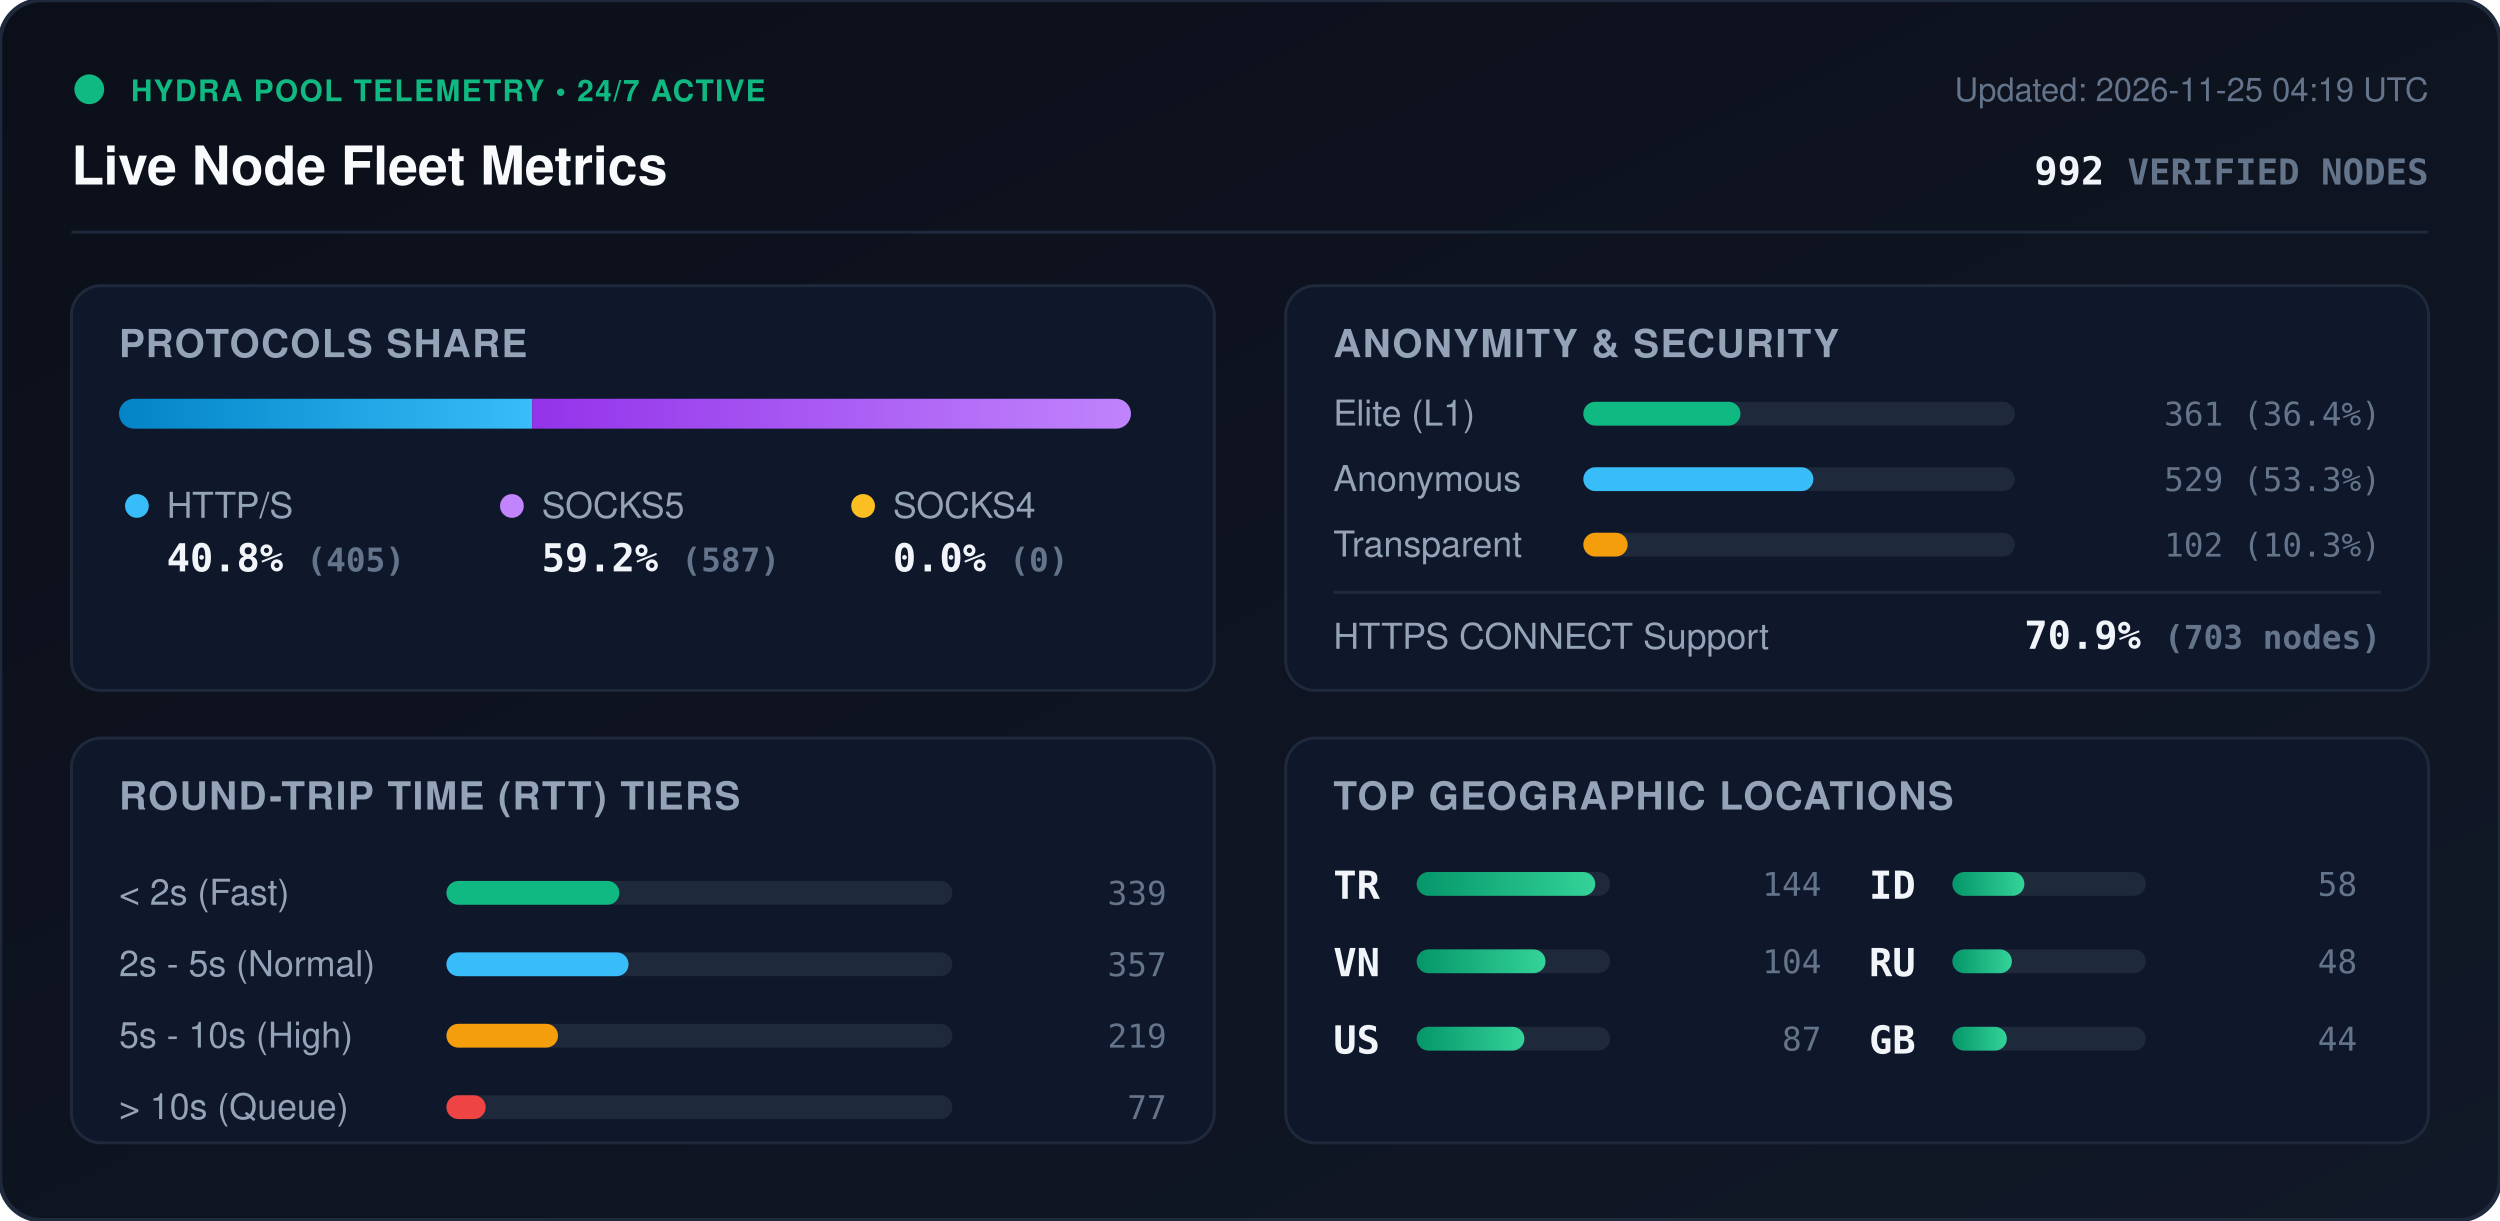
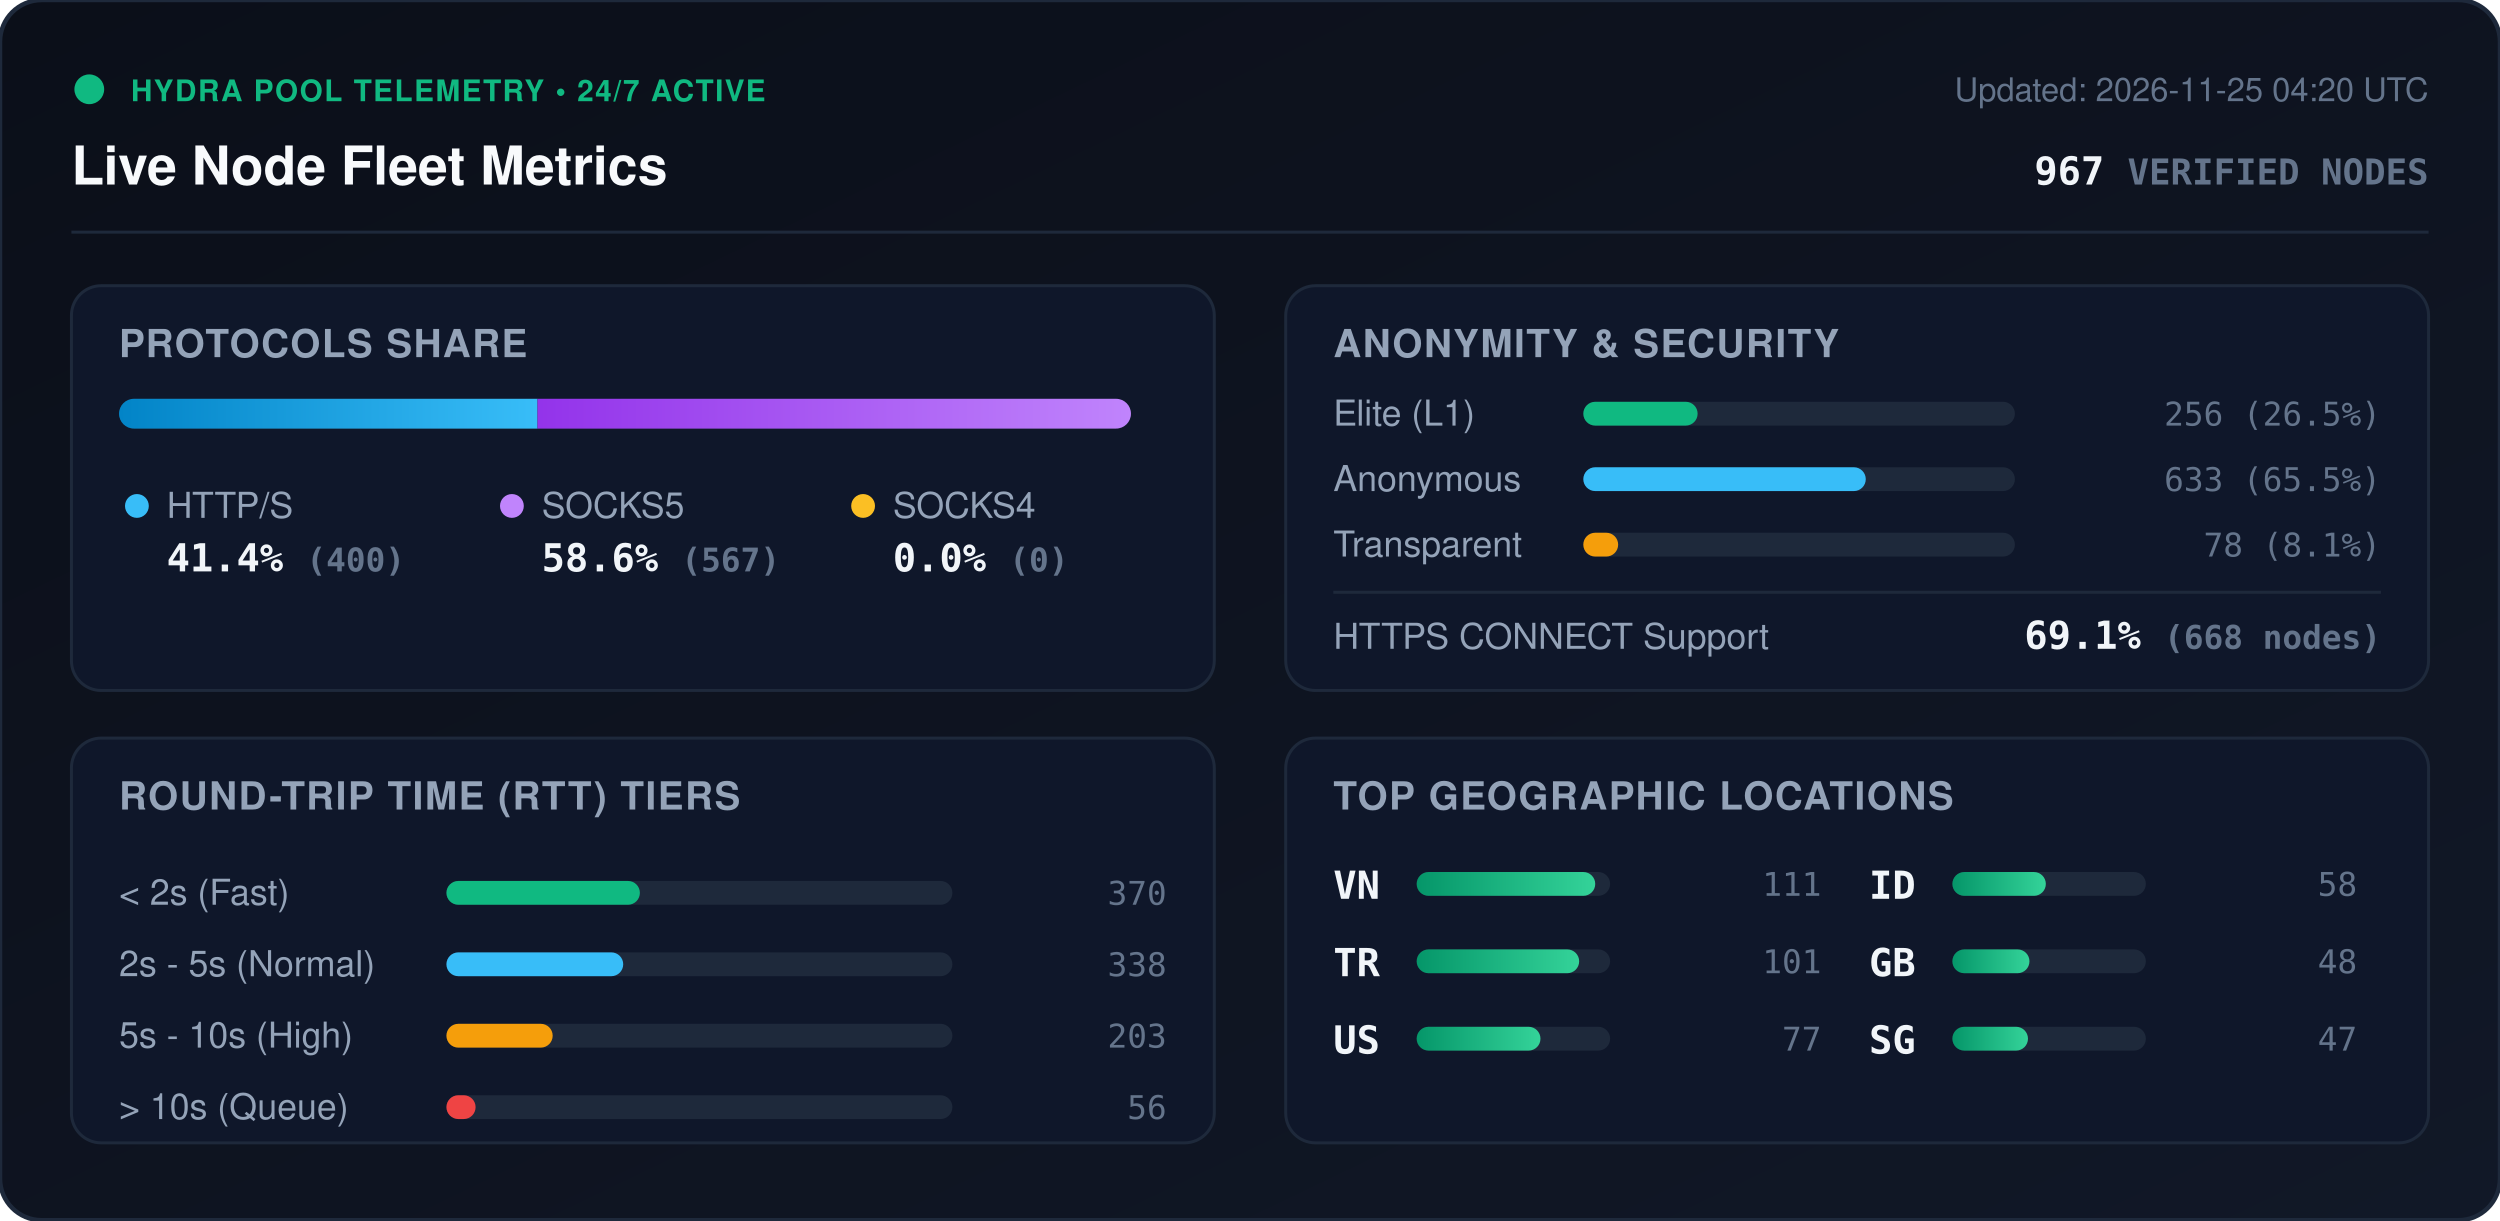
<svg xmlns="http://www.w3.org/2000/svg" viewBox="0 0 840 410" width="840" height="410" style="max-width: 100%; height: auto;">
  <defs>
    <linearGradient id="bg" x1="0%" y1="0%" x2="100%" y2="100%">
      <stop offset="0%" stop-color="#0b0f19" />
      <stop offset="100%" stop-color="#111827" />
    </linearGradient>
    <linearGradient id="bar-http" x1="0%" y1="0%" x2="100%" y2="0%">
      <stop offset="0%" stop-color="#0284c7" />
      <stop offset="100%" stop-color="#38bdf8" />
    </linearGradient>
    <linearGradient id="bar-socks5" x1="0%" y1="0%" x2="100%" y2="0%">
      <stop offset="0%" stop-color="#9333ea" />
      <stop offset="100%" stop-color="#c084fc" />
    </linearGradient>
    <linearGradient id="bar-socks4" x1="0%" y1="0%" x2="100%" y2="0%">
      <stop offset="0%" stop-color="#d97706" />
      <stop offset="100%" stop-color="#fbbf24" />
    </linearGradient>
    <linearGradient id="bar-green" x1="0%" y1="0%" x2="100%" y2="0%">
      <stop offset="0%" stop-color="#059669" />
      <stop offset="100%" stop-color="#34d399" />
    </linearGradient>
    <clipPath id="prog-track-clip">
      <rect width="340.0" height="10" rx="5" />
    </clipPath>
    <style>
      .title { font: 700 18px -apple-system, BlinkMacSystemFont, 'Segoe UI', Helvetica, Arial, sans-serif; fill: #f8fafc; }
      .sub { font: 500 11px -apple-system, BlinkMacSystemFont, 'Segoe UI', Helvetica, Arial, sans-serif; fill: #64748b; }
      .section-hdr { font: 600 13px -apple-system, BlinkMacSystemFont, 'Segoe UI', Helvetica, Arial, sans-serif; fill: #94a3b8; letter-spacing: 0.5px; }
      .metric-val { font: 700 13px -apple-system, BlinkMacSystemFont, 'Segoe UI', Helvetica, Arial, sans-serif; fill: #f1f5f9; }
      .metric-lbl { font: 500 12px -apple-system, BlinkMacSystemFont, 'Segoe UI', Helvetica, Arial, sans-serif; fill: #94a3b8; }
      .badge-txt { font: 700 10px -apple-system, BlinkMacSystemFont, 'Segoe UI', Helvetica, Arial, sans-serif; fill: #10b981; letter-spacing: 0.5px; }
      .mono { font-family: ui-monospace, SFMono-Regular, Menlo, Monaco, Consolas, monospace; }
      .pulse { animation: beacon 2s infinite ease-in-out; }
      @keyframes beacon { 0%, 100% { opacity: 1; } 50% { opacity: 0.35; } }
    </style>
  </defs>
  <rect width="840" height="410" rx="14" fill="url(#bg)" stroke="#1e293b" stroke-width="1.5" />
  <g transform="translate(24, 24)">
    <circle cx="6" cy="6" r="5" fill="#10b981" class="pulse" />
    <text x="20" y="10" class="badge-txt">HYDRA POOL TELEMETRY • 24/7 ACTIVE</text>
    <text x="0" y="38" class="title">Live Node Fleet Metrics</text>
-     <text x="792" y="10" text-anchor="end" class="sub">Updated: 2026-11-25 04:19 UTC</text>
-     <text x="792" y="38" text-anchor="end" class="metric-val mono" fill="#38bdf8">992 <tspan font-size="12" fill="#64748b">VERIFIED NODES</tspan>
+     <text x="792" y="10" text-anchor="end" class="sub">Updated: 2026-11-25 04:20 UTC</text>
+     <text x="792" y="38" text-anchor="end" class="metric-val mono" fill="#38bdf8">967 <tspan font-size="12" fill="#64748b">VERIFIED NODES</tspan>
    </text>
  </g>
  <line x1="24" y1="78" x2="816" y2="78" stroke="#1e293b" stroke-width="1" />
  <g transform="translate(24, 96)">
    <rect width="384" height="136" rx="10" fill="#0f172a" stroke="#1e293b" />
    <text x="16" y="24" class="section-hdr">PROTOCOLS SHARE</text>
    <g transform="translate(16, 38)">
      <rect width="340.0" height="10" rx="5" fill="#1e293b" />
      <g clip-path="url(#prog-track-clip)">
-         <rect x="0" width="138.8" height="10" fill="url(#bar-http)" />
-         <rect x="138.8" width="201.2" height="10" fill="url(#bar-socks5)" />
+         <rect x="0" width="140.6" height="10" fill="url(#bar-http)" />
+         <rect x="140.6" width="199.4" height="10" fill="url(#bar-socks5)" />
        <rect x="340.0" width="0.0" height="10" fill="url(#bar-socks4)" />
      </g>
    </g>
    <g transform="translate(16, 68)">
      <circle cx="6" cy="6" r="4" fill="#38bdf8" />
      <text x="16" y="10" class="metric-lbl">HTTP/S</text>
-       <text x="16" y="28" class="metric-val mono">40.8% <tspan font-size="11" fill="#64748b">(405)</tspan>
+       <text x="16" y="28" class="metric-val mono">41.4% <tspan font-size="11" fill="#64748b">(400)</tspan>
      </text>
      <circle cx="132" cy="6" r="4" fill="#c084fc" />
      <text x="142" y="10" class="metric-lbl">SOCKS5</text>
-       <text x="142" y="28" class="metric-val mono">59.2% <tspan font-size="11" fill="#64748b">(587)</tspan>
+       <text x="142" y="28" class="metric-val mono">58.6% <tspan font-size="11" fill="#64748b">(567)</tspan>
      </text>
      <circle cx="250" cy="6" r="4" fill="#fbbf24" />
      <text x="260" y="10" class="metric-lbl">SOCKS4</text>
      <text x="260" y="28" class="metric-val mono">0.0% <tspan font-size="11" fill="#64748b">(0)</tspan>
      </text>
    </g>
  </g>
  <g transform="translate(432, 96)">
    <rect width="384" height="136" rx="10" fill="#0f172a" stroke="#1e293b" />
    <text x="16" y="24" class="section-hdr">ANONYMITY &amp; SECURITY</text>
    <text x="16" y="47" class="metric-lbl">Elite (L1)</text>
    <rect x="100" y="39" width="145.0" height="8" rx="4" fill="#1e293b" />
-     <rect x="100" y="39" width="52.8" height="8" rx="4" fill="#10b981" />
-     <text x="368" y="47" text-anchor="end" class="mono sub" fill="#e2e8f0">361 (36.4%)</text>
+     <rect x="100" y="39" width="38.4" height="8" rx="4" fill="#10b981" />
+     <text x="368" y="47" text-anchor="end" class="mono sub" fill="#e2e8f0">256 (26.5%)</text>
    <text x="16" y="69" class="metric-lbl">Anonymous</text>
    <rect x="100" y="61" width="145.0" height="8" rx="4" fill="#1e293b" />
-     <rect x="100" y="61" width="77.3" height="8" rx="4" fill="#38bdf8" />
-     <text x="368" y="69" text-anchor="end" class="mono sub" fill="#e2e8f0">529 (53.3%)</text>
+     <rect x="100" y="61" width="94.9" height="8" rx="4" fill="#38bdf8" />
+     <text x="368" y="69" text-anchor="end" class="mono sub" fill="#e2e8f0">633 (65.5%)</text>
    <text x="16" y="91" class="metric-lbl">Transparent</text>
    <rect x="100" y="83" width="145.0" height="8" rx="4" fill="#1e293b" />
-     <rect x="100" y="83" width="14.9" height="8" rx="4" fill="#f59e0b" />
-     <text x="368" y="91" text-anchor="end" class="mono sub" fill="#e2e8f0">102 (10.3%)</text>
+     <rect x="100" y="83" width="11.7" height="8" rx="4" fill="#f59e0b" />
+     <text x="368" y="91" text-anchor="end" class="mono sub" fill="#e2e8f0">78 (8.1%)</text>
    <line x1="16" y1="103" x2="368" y2="103" stroke="#1e293b" stroke-width="1" />
    <text x="16" y="122" class="metric-lbl">HTTPS CONNECT Support</text>
-     <text x="368" y="122" text-anchor="end" class="metric-val mono" fill="#34d399">70.9% <tspan font-size="11" fill="#64748b">(703 nodes)</tspan>
+     <text x="368" y="122" text-anchor="end" class="metric-val mono" fill="#34d399">69.1% <tspan font-size="11" fill="#64748b">(668 nodes)</tspan>
    </text>
  </g>
  <g transform="translate(24, 248)">
    <rect width="384" height="136" rx="10" fill="#0f172a" stroke="#1e293b" />
    <text x="16" y="24" class="section-hdr">ROUND-TRIP TIME (RTT) TIERS</text>
    <g transform="translate(16, 42)">
      <text x="0" y="14" class="metric-lbl">&lt; 2s (Fast)</text>
      <rect x="110" y="6" width="170" height="8" rx="4" fill="#1e293b" />
-       <rect x="110" y="6" width="58.1" height="8" rx="4" fill="#10b981" />
-       <text x="352" y="14" text-anchor="end" class="mono sub">339</text>
+       <rect x="110" y="6" width="65.0" height="8" rx="4" fill="#10b981" />
+       <text x="352" y="14" text-anchor="end" class="mono sub">370</text>
      <text x="0" y="38" class="metric-lbl">2s - 5s (Normal)</text>
      <rect x="110" y="30" width="170" height="8" rx="4" fill="#1e293b" />
-       <rect x="110" y="30" width="61.2" height="8" rx="4" fill="#38bdf8" />
-       <text x="352" y="38" text-anchor="end" class="mono sub">357</text>
+       <rect x="110" y="30" width="59.4" height="8" rx="4" fill="#38bdf8" />
+       <text x="352" y="38" text-anchor="end" class="mono sub">338</text>
      <text x="0" y="62" class="metric-lbl">5s - 10s (High)</text>
      <rect x="110" y="54" width="170" height="8" rx="4" fill="#1e293b" />
-       <rect x="110" y="54" width="37.5" height="8" rx="4" fill="#f59e0b" />
-       <text x="352" y="62" text-anchor="end" class="mono sub">219</text>
+       <rect x="110" y="54" width="35.7" height="8" rx="4" fill="#f59e0b" />
+       <text x="352" y="62" text-anchor="end" class="mono sub">203</text>
      <text x="0" y="86" class="metric-lbl">&gt; 10s (Queue)</text>
      <rect x="110" y="78" width="170" height="8" rx="4" fill="#1e293b" />
-       <rect x="110" y="78" width="13.2" height="8" rx="4" fill="#ef4444" />
-       <text x="352" y="86" text-anchor="end" class="mono sub">77</text>
+       <rect x="110" y="78" width="9.8" height="8" rx="4" fill="#ef4444" />
+       <text x="352" y="86" text-anchor="end" class="mono sub">56</text>
    </g>
  </g>
  <g transform="translate(432, 248)">
    <rect width="384" height="136" rx="10" fill="#0f172a" stroke="#1e293b" />
    <text x="16" y="24" class="section-hdr">TOP GEOGRAPHIC LOCATIONS</text>
    <g transform="translate(16, 42)">
      <g transform="translate(0, 0)">
+         <text x="0" y="12" class="mono metric-val" font-size="12">VN</text>
+         <rect x="28" y="3" width="65" height="8" rx="4" fill="#1e293b" />
+         <rect x="28" y="3" width="60.0" height="8" rx="4" fill="url(#bar-green)" />
+         <text x="164" y="11" text-anchor="end" class="mono sub">111</text>
+       </g>
+       <g transform="translate(0, 26)">
        <text x="0" y="12" class="mono metric-val" font-size="12">TR</text>
        <rect x="28" y="3" width="65" height="8" rx="4" fill="#1e293b" />
-         <rect x="28" y="3" width="60.0" height="8" rx="4" fill="url(#bar-green)" />
-         <text x="164" y="11" text-anchor="end" class="mono sub">144</text>
-       </g>
-       <g transform="translate(0, 26)">
-         <text x="0" y="12" class="mono metric-val" font-size="12">VN</text>
-         <rect x="28" y="3" width="65" height="8" rx="4" fill="#1e293b" />
-         <rect x="28" y="3" width="43.3" height="8" rx="4" fill="url(#bar-green)" />
-         <text x="164" y="11" text-anchor="end" class="mono sub">104</text>
+         <rect x="28" y="3" width="54.6" height="8" rx="4" fill="url(#bar-green)" />
+         <text x="164" y="11" text-anchor="end" class="mono sub">101</text>
      </g>
      <g transform="translate(0, 52)">
        <text x="0" y="12" class="mono metric-val" font-size="12">US</text>
        <rect x="28" y="3" width="65" height="8" rx="4" fill="#1e293b" />
-         <rect x="28" y="3" width="36.2" height="8" rx="4" fill="url(#bar-green)" />
-         <text x="164" y="11" text-anchor="end" class="mono sub">87</text>
+         <rect x="28" y="3" width="41.6" height="8" rx="4" fill="url(#bar-green)" />
+         <text x="164" y="11" text-anchor="end" class="mono sub">77</text>
      </g>
      <g transform="translate(180, 0)">
        <text x="0" y="12" class="mono metric-val" font-size="12">ID</text>
        <rect x="28" y="3" width="65" height="8" rx="4" fill="#1e293b" />
-         <rect x="28" y="3" width="24.2" height="8" rx="4" fill="url(#bar-green)" />
+         <rect x="28" y="3" width="31.4" height="8" rx="4" fill="url(#bar-green)" />
        <text x="164" y="11" text-anchor="end" class="mono sub">58</text>
      </g>
      <g transform="translate(180, 26)">
-         <text x="0" y="12" class="mono metric-val" font-size="12">RU</text>
+         <text x="0" y="12" class="mono metric-val" font-size="12">GB</text>
        <rect x="28" y="3" width="65" height="8" rx="4" fill="#1e293b" />
-         <rect x="28" y="3" width="20.0" height="8" rx="4" fill="url(#bar-green)" />
+         <rect x="28" y="3" width="25.9" height="8" rx="4" fill="url(#bar-green)" />
        <text x="164" y="11" text-anchor="end" class="mono sub">48</text>
      </g>
      <g transform="translate(180, 52)">
-         <text x="0" y="12" class="mono metric-val" font-size="12">GB</text>
+         <text x="0" y="12" class="mono metric-val" font-size="12">SG</text>
        <rect x="28" y="3" width="65" height="8" rx="4" fill="#1e293b" />
-         <rect x="28" y="3" width="18.3" height="8" rx="4" fill="url(#bar-green)" />
-         <text x="164" y="11" text-anchor="end" class="mono sub">44</text>
+         <rect x="28" y="3" width="25.4" height="8" rx="4" fill="url(#bar-green)" />
+         <text x="164" y="11" text-anchor="end" class="mono sub">47</text>
      </g>
    </g>
  </g>
</svg>
